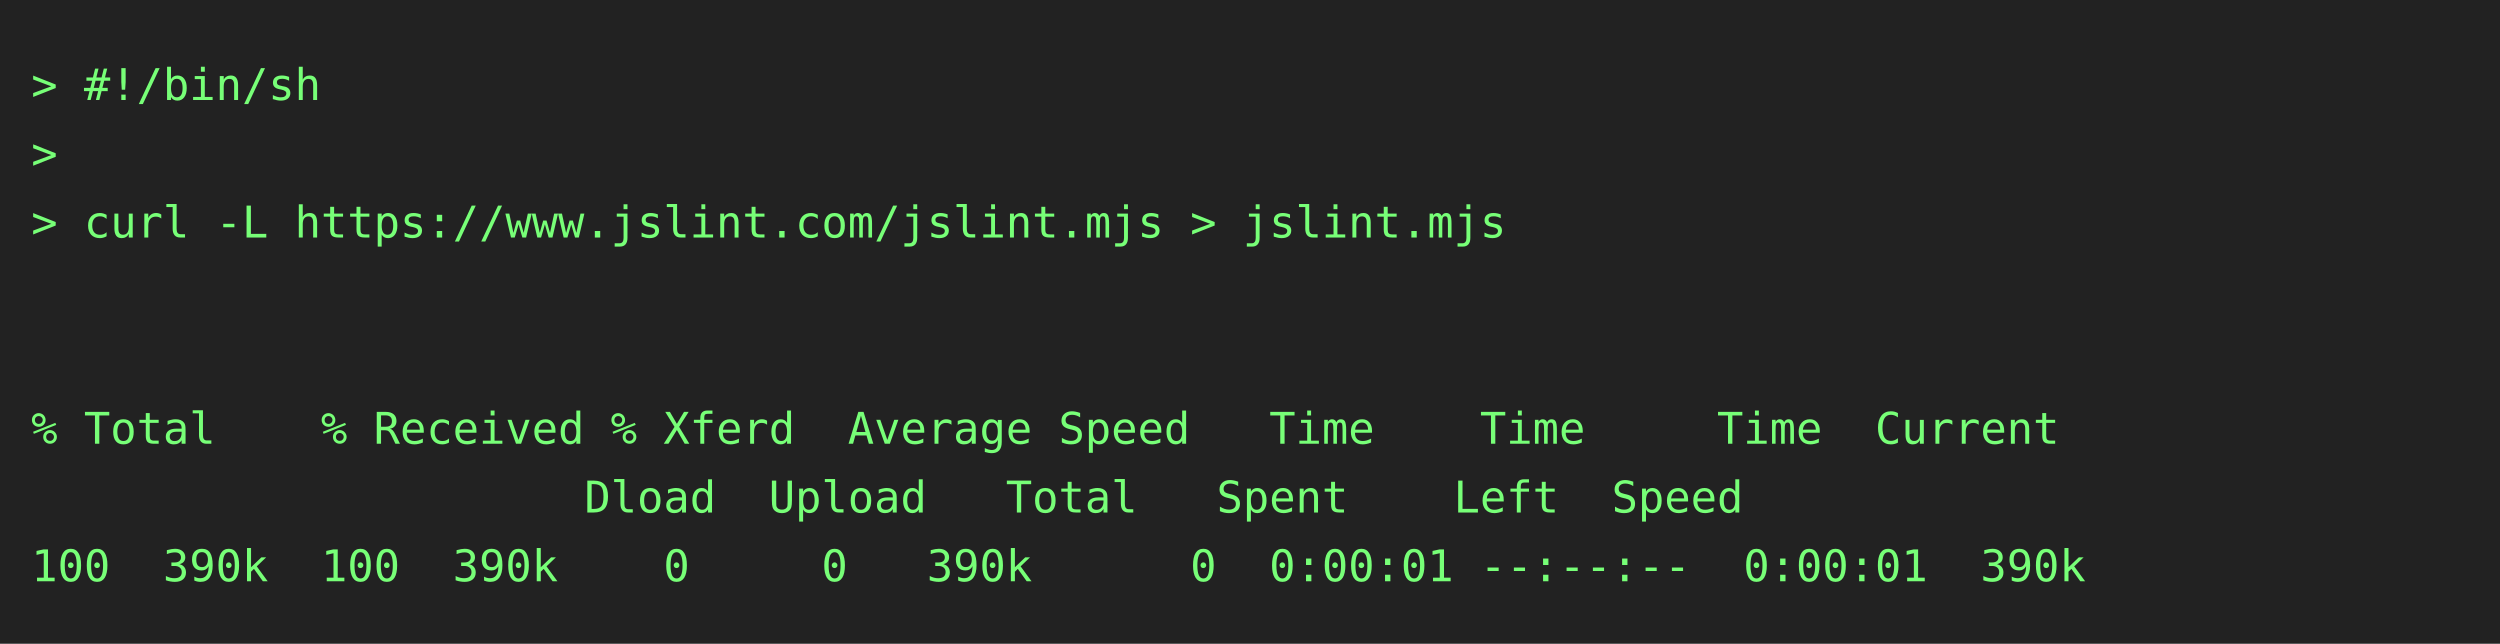
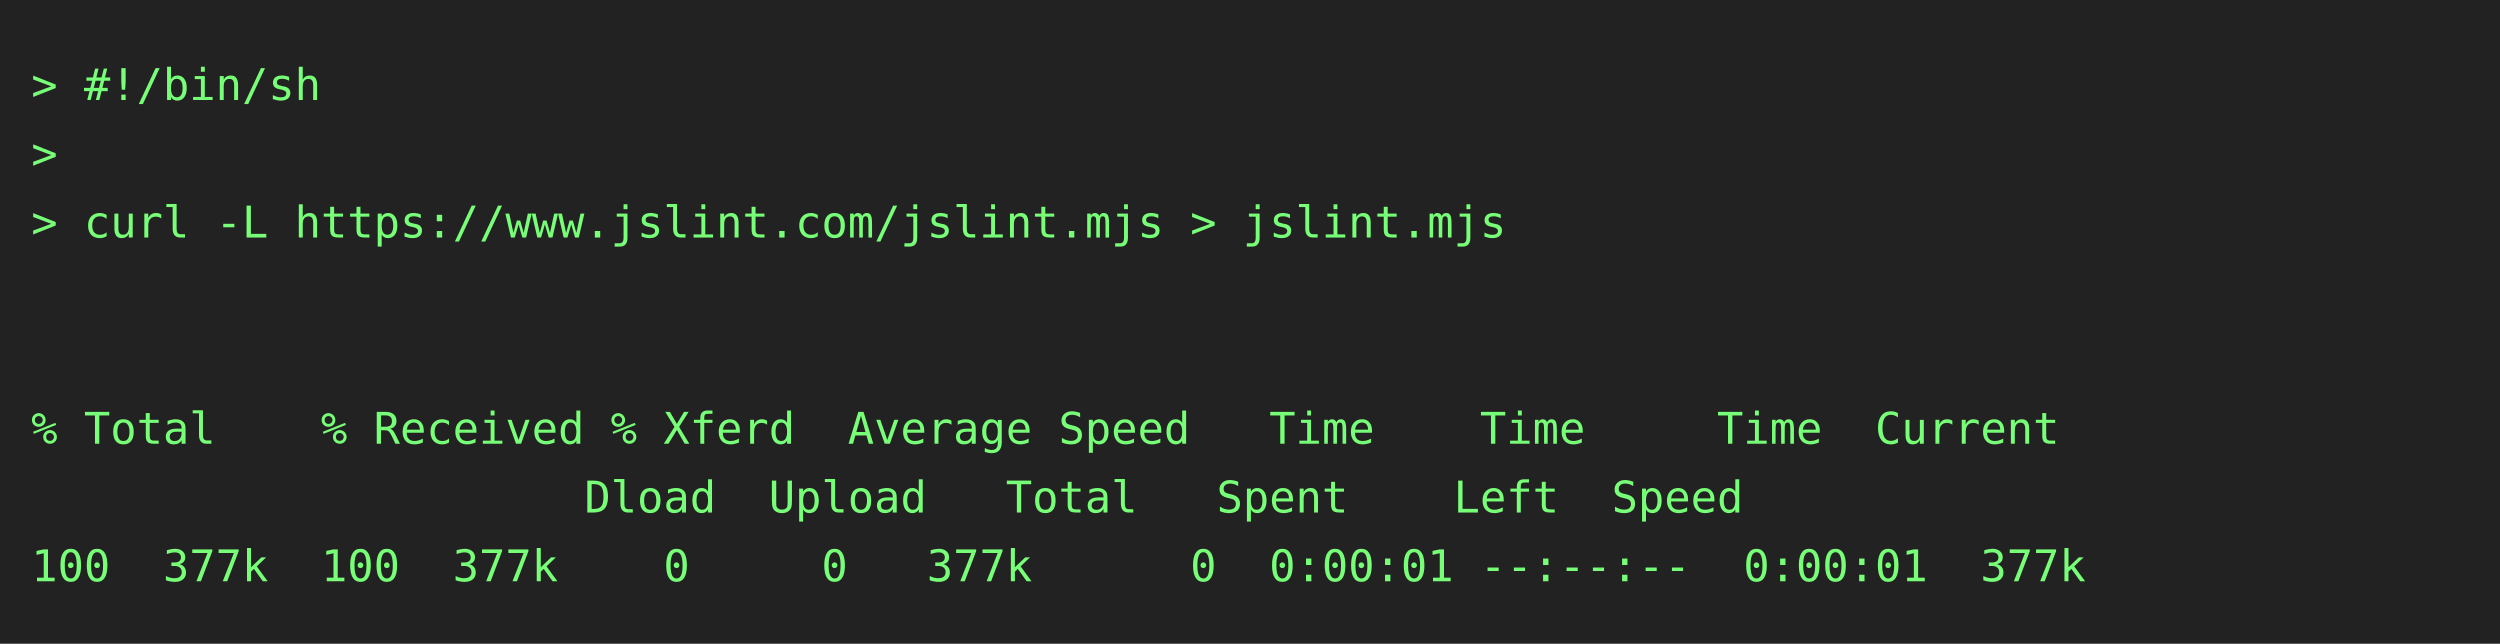
<svg xmlns="http://www.w3.org/2000/svg" height="206" width="800">
  <rect height="206" fill="#222" width="800" />
  <text fill="#7f7" font-family="consolas, menlo, monospace" font-size="14" xml:space="preserve">
    <tspan lengthAdjust="spacingAndGlyphs" textLength="768" x="10" y="32">&gt; #!/bin/sh                                                                                      </tspan>
    <tspan lengthAdjust="spacingAndGlyphs" textLength="768" x="10" y="54">&gt;                                                                                                </tspan>
    <tspan lengthAdjust="spacingAndGlyphs" textLength="768" x="10" y="76">&gt; curl -L https://www.jslint.com/jslint.mjs &gt; jslint.mjs                                         </tspan>
    <tspan lengthAdjust="spacingAndGlyphs" textLength="768" x="10" y="98">                                                                                                 </tspan>
    <tspan lengthAdjust="spacingAndGlyphs" textLength="768" x="10" y="120">                                                                                                 </tspan>
    <tspan lengthAdjust="spacingAndGlyphs" textLength="768" x="10" y="142">% Total    % Received % Xferd  Average Speed   Time    Time     Time  Current                    </tspan>
    <tspan lengthAdjust="spacingAndGlyphs" textLength="768" x="10" y="164">                     Dload  Upload   Total   Spent    Left  Speed                                </tspan>
-     <tspan lengthAdjust="spacingAndGlyphs" textLength="768" x="10" y="186">100  390k  100  390k    0     0   390k      0  0:00:01 --:--:--  0:00:01  390k                   </tspan>
+     <tspan lengthAdjust="spacingAndGlyphs" textLength="768" x="10" y="186">100  377k  100  377k    0     0   377k      0  0:00:01 --:--:--  0:00:01  377k                   </tspan>
  </text>
</svg>
